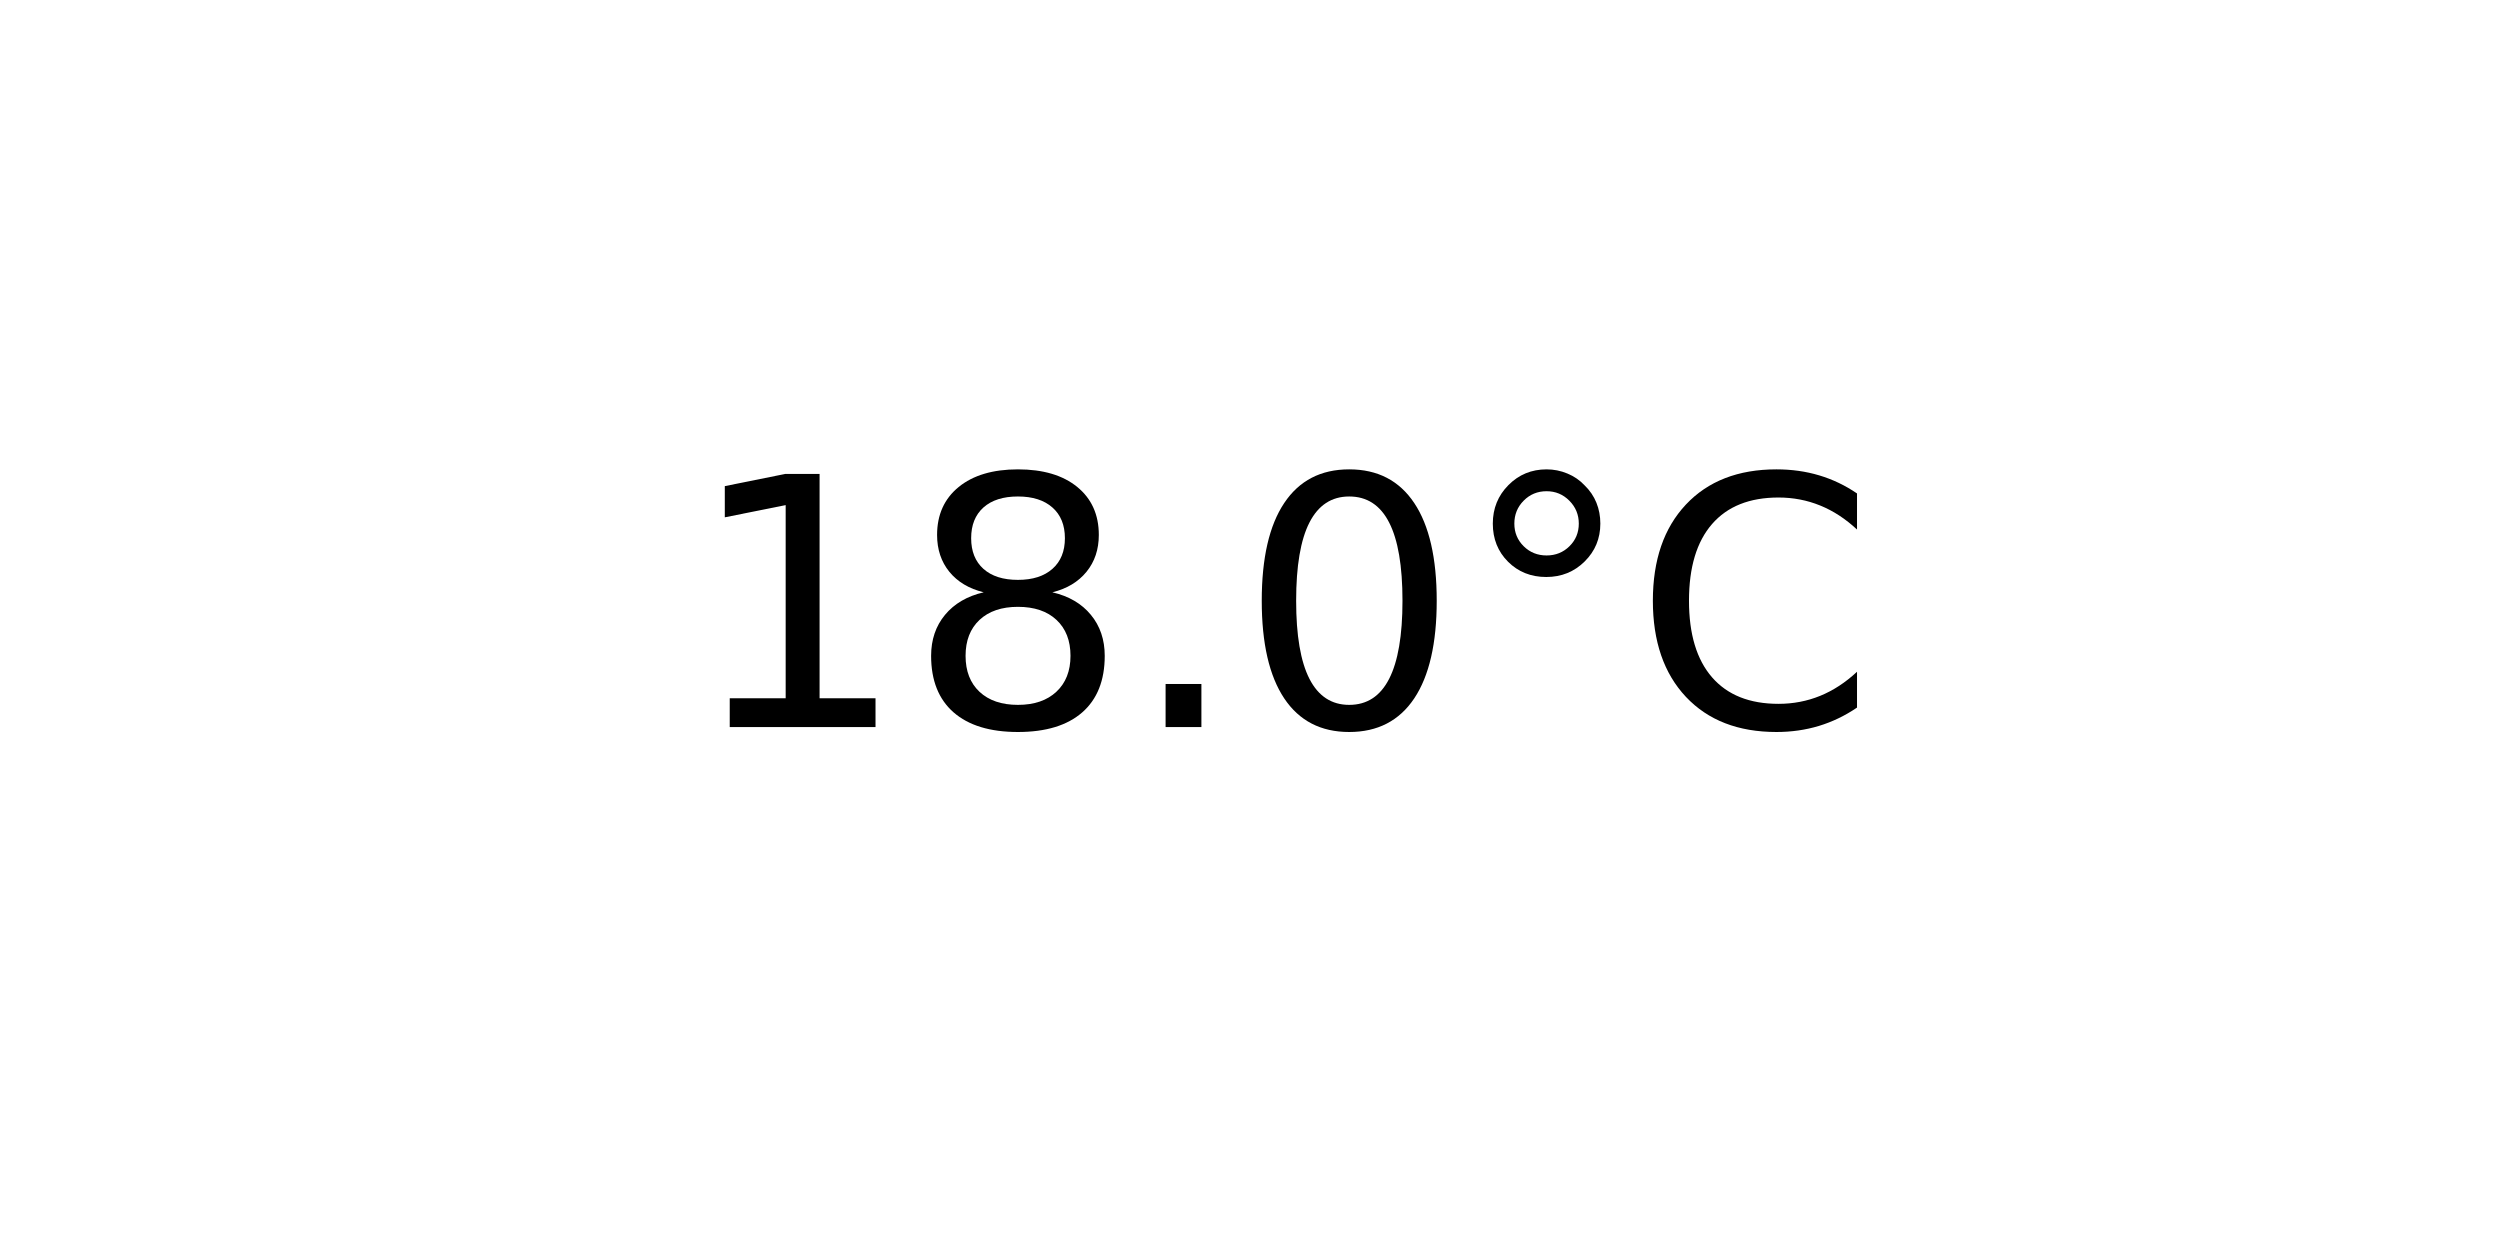
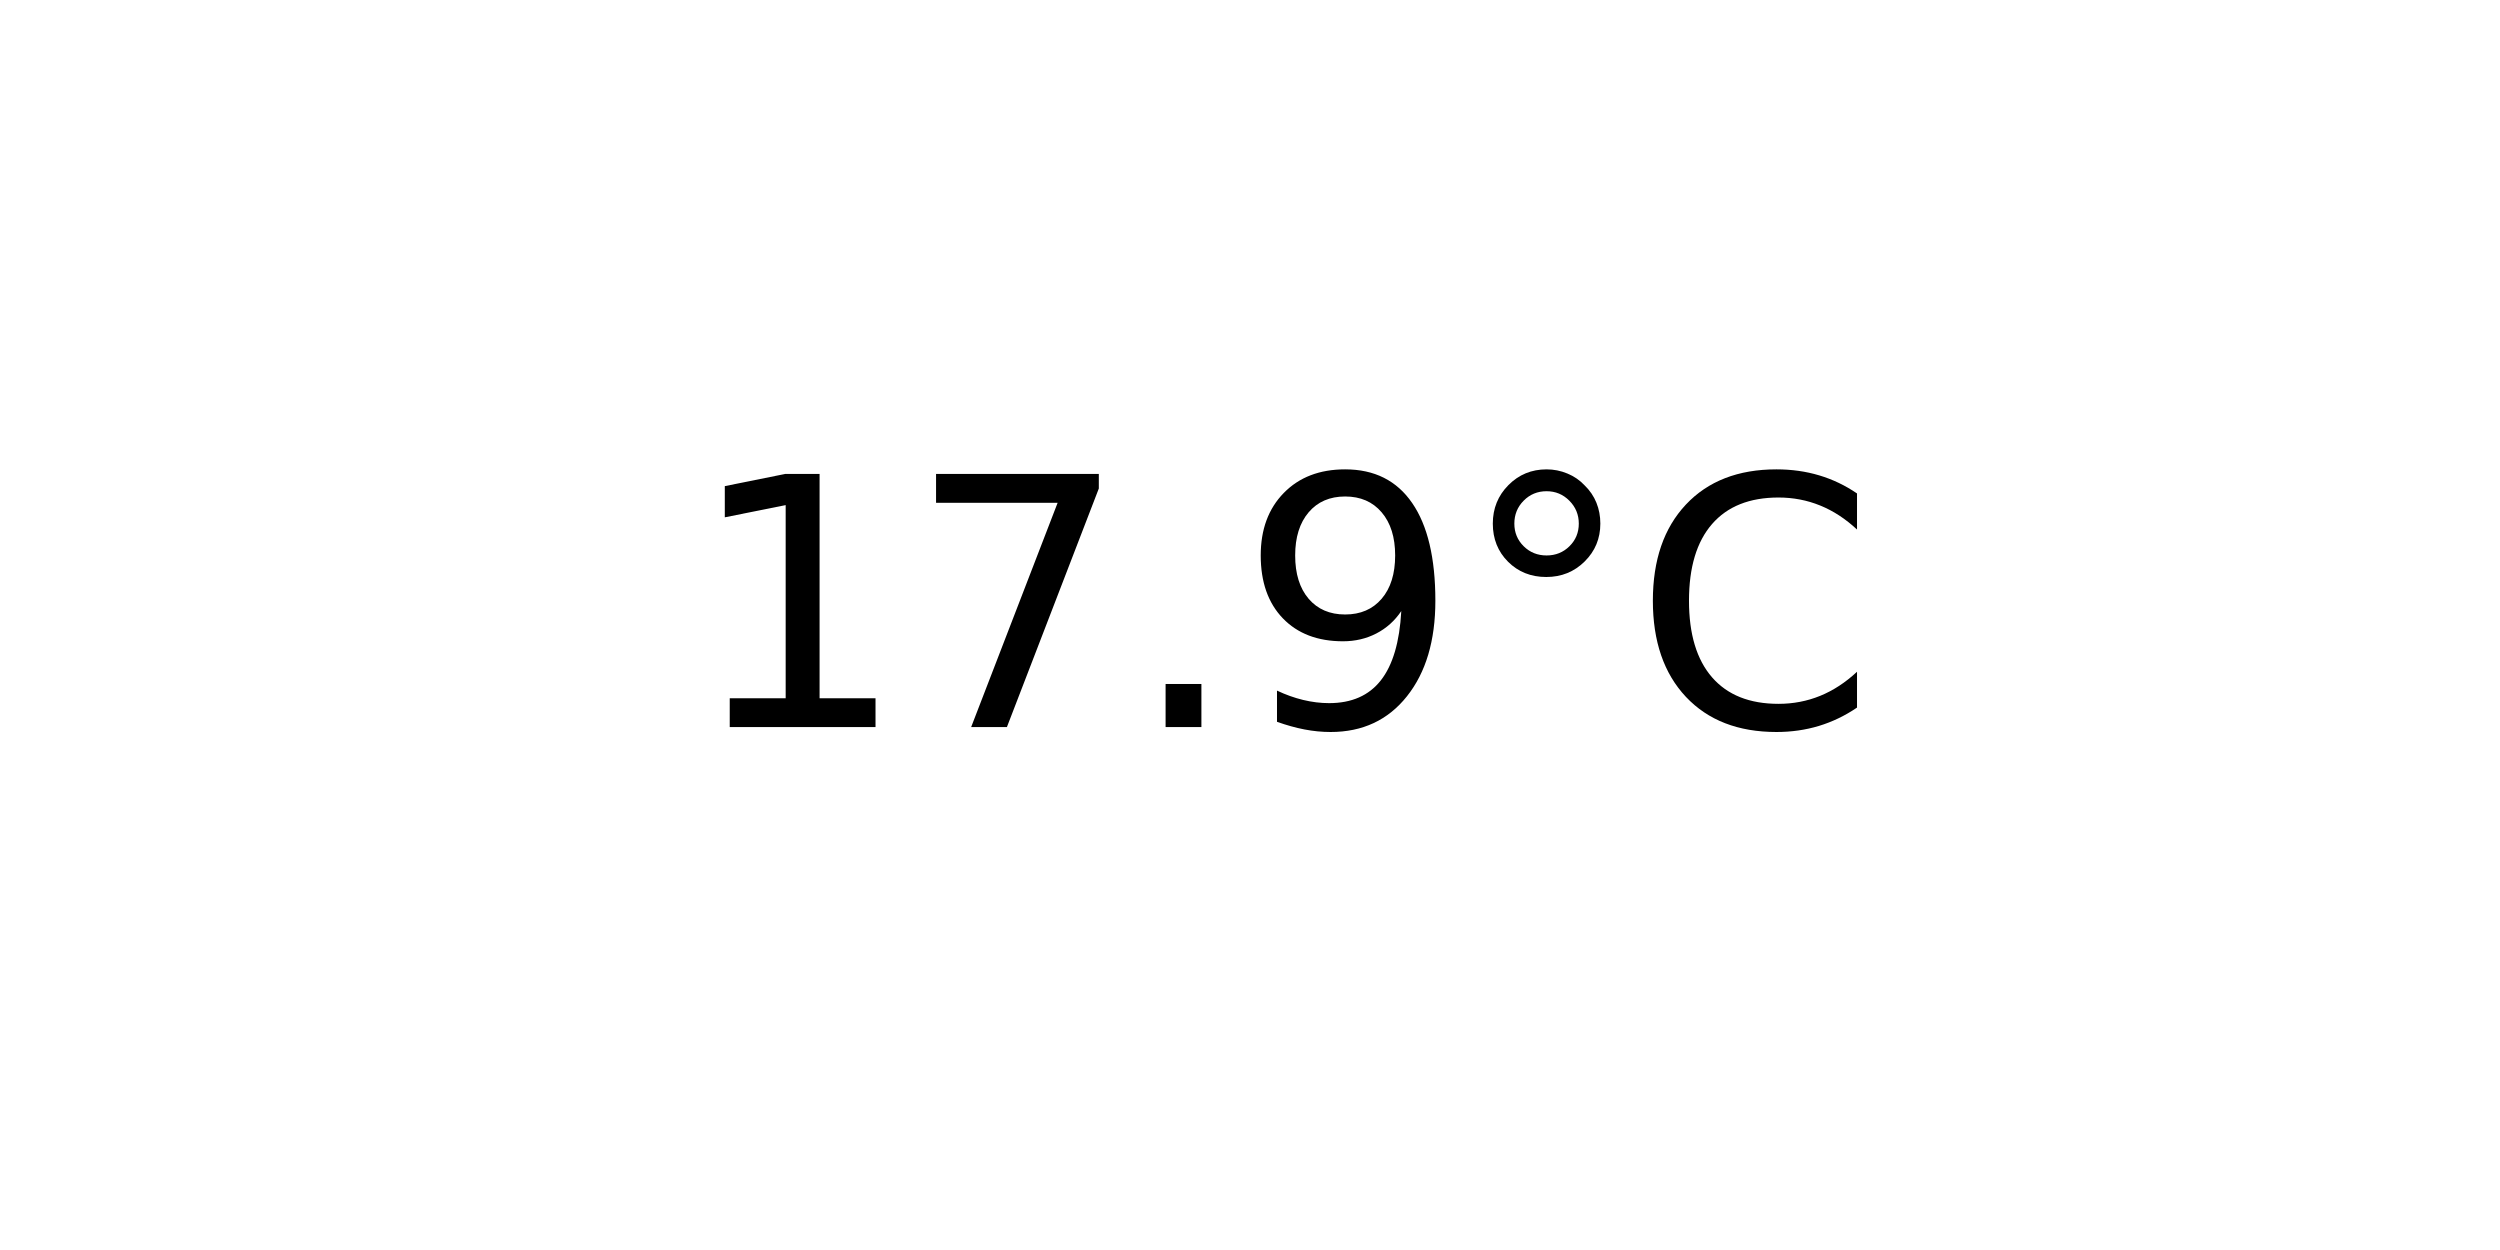
<svg xmlns="http://www.w3.org/2000/svg" xmlns:xlink="http://www.w3.org/1999/xlink" width="72pt" height="36pt" viewBox="0 0 72 36" version="1.1">
  <defs>
    <style type="text/css">*{stroke-linejoin: round; stroke-linecap: butt}</style>
  </defs>
  <g id="figure_1">
    <g id="axes_1">
      <g id="text_1">
        <g transform="translate(19.77578 20.93937) scale(0.1 -0.1)">
          <defs>
            <path id="DejaVuSans-31" d="M 794 531  L 1825 531  L 1825 4091  L 703 3866  L 703 4441  L 1819 4666  L 2450 4666  L 2450 531  L 3481 531  L 3481 0  L 794 0  L 794 531  z " transform="scale(0.015625)" />
-             <path id="DejaVuSans-38" d="M 2034 2216  Q 1584 2216 1326 1975  Q 1069 1734 1069 1313  Q 1069 891 1326 650  Q 1584 409 2034 409  Q 2484 409 2743 651  Q 3003 894 3003 1313  Q 3003 1734 2745 1975  Q 2488 2216 2034 2216  z M 1403 2484  Q 997 2584 770 2862  Q 544 3141 544 3541  Q 544 4100 942 4425  Q 1341 4750 2034 4750  Q 2731 4750 3128 4425  Q 3525 4100 3525 3541  Q 3525 3141 3298 2862  Q 3072 2584 2669 2484  Q 3125 2378 3379 2068  Q 3634 1759 3634 1313  Q 3634 634 3220 271  Q 2806 -91 2034 -91  Q 1263 -91 848 271  Q 434 634 434 1313  Q 434 1759 690 2068  Q 947 2378 1403 2484  z M 1172 3481  Q 1172 3119 1398 2916  Q 1625 2713 2034 2713  Q 2441 2713 2670 2916  Q 2900 3119 2900 3481  Q 2900 3844 2670 4047  Q 2441 4250 2034 4250  Q 1625 4250 1398 4047  Q 1172 3844 1172 3481  z " transform="scale(0.015625)" />
+             <path id="DejaVuSans-37" d="M 525 4666  L 3525 4666  L 3525 4397  L 1831 0  L 1172 0  L 2766 4134  L 525 4134  L 525 4666  z " transform="scale(0.015625)" />
            <path id="DejaVuSans-2e" d="M 684 794  L 1344 794  L 1344 0  L 684 0  L 684 794  z " transform="scale(0.015625)" />
-             <path id="DejaVuSans-30" d="M 2034 4250  Q 1547 4250 1301 3770  Q 1056 3291 1056 2328  Q 1056 1369 1301 889  Q 1547 409 2034 409  Q 2525 409 2770 889  Q 3016 1369 3016 2328  Q 3016 3291 2770 3770  Q 2525 4250 2034 4250  z M 2034 4750  Q 2819 4750 3233 4129  Q 3647 3509 3647 2328  Q 3647 1150 3233 529  Q 2819 -91 2034 -91  Q 1250 -91 836 529  Q 422 1150 422 2328  Q 422 3509 836 4129  Q 1250 4750 2034 4750  z " transform="scale(0.015625)" />
+             <path id="DejaVuSans-39" d="M 703 97  L 703 672  Q 941 559 1184 500  Q 1428 441 1663 441  Q 2288 441 2617 861  Q 2947 1281 2994 2138  Q 2813 1869 2534 1725  Q 2256 1581 1919 1581  Q 1219 1581 811 2004  Q 403 2428 403 3163  Q 403 3881 828 4315  Q 1253 4750 1959 4750  Q 2769 4750 3195 4129  Q 3622 3509 3622 2328  Q 3622 1225 3098 567  Q 2575 -91 1691 -91  Q 1453 -91 1209 -44  Q 966 3 703 97  z M 1959 2075  Q 2384 2075 2632 2365  Q 2881 2656 2881 3163  Q 2881 3666 2632 3958  Q 2384 4250 1959 4250  Q 1534 4250 1286 3958  Q 1038 3666 1038 3163  Q 1038 2656 1286 2365  Q 1534 2075 1959 2075  z " transform="scale(0.015625)" />
            <path id="DejaVuSans-b0" d="M 1600 4347  Q 1350 4347 1178 4173  Q 1006 4000 1006 3750  Q 1006 3503 1178 3333  Q 1350 3163 1600 3163  Q 1850 3163 2022 3333  Q 2194 3503 2194 3750  Q 2194 3997 2020 4172  Q 1847 4347 1600 4347  z M 1600 4750  Q 1800 4750 1984 4673  Q 2169 4597 2303 4453  Q 2447 4313 2519 4134  Q 2591 3956 2591 3750  Q 2591 3338 2302 3052  Q 2013 2766 1594 2766  Q 1172 2766 890 3047  Q 609 3328 609 3750  Q 609 4169 896 4459  Q 1184 4750 1600 4750  z " transform="scale(0.015625)" />
            <path id="DejaVuSans-43" d="M 4122 4306  L 4122 3641  Q 3803 3938 3442 4084  Q 3081 4231 2675 4231  Q 1875 4231 1450 3742  Q 1025 3253 1025 2328  Q 1025 1406 1450 917  Q 1875 428 2675 428  Q 3081 428 3442 575  Q 3803 722 4122 1019  L 4122 359  Q 3791 134 3420 21  Q 3050 -91 2638 -91  Q 1578 -91 968 557  Q 359 1206 359 2328  Q 359 3453 968 4101  Q 1578 4750 2638 4750  Q 3056 4750 3426 4639  Q 3797 4528 4122 4306  z " transform="scale(0.015625)" />
          </defs>
          <use xlink:href="#DejaVuSans-31" />
-           <use xlink:href="#DejaVuSans-38" x="63.623" />
+           <use xlink:href="#DejaVuSans-37" x="63.623" />
          <use xlink:href="#DejaVuSans-2e" x="127.246" />
-           <use xlink:href="#DejaVuSans-30" x="159.033" />
+           <use xlink:href="#DejaVuSans-39" x="159.033" />
          <use xlink:href="#DejaVuSans-b0" x="222.656" />
          <use xlink:href="#DejaVuSans-43" x="272.656" />
        </g>
      </g>
    </g>
  </g>
</svg>
